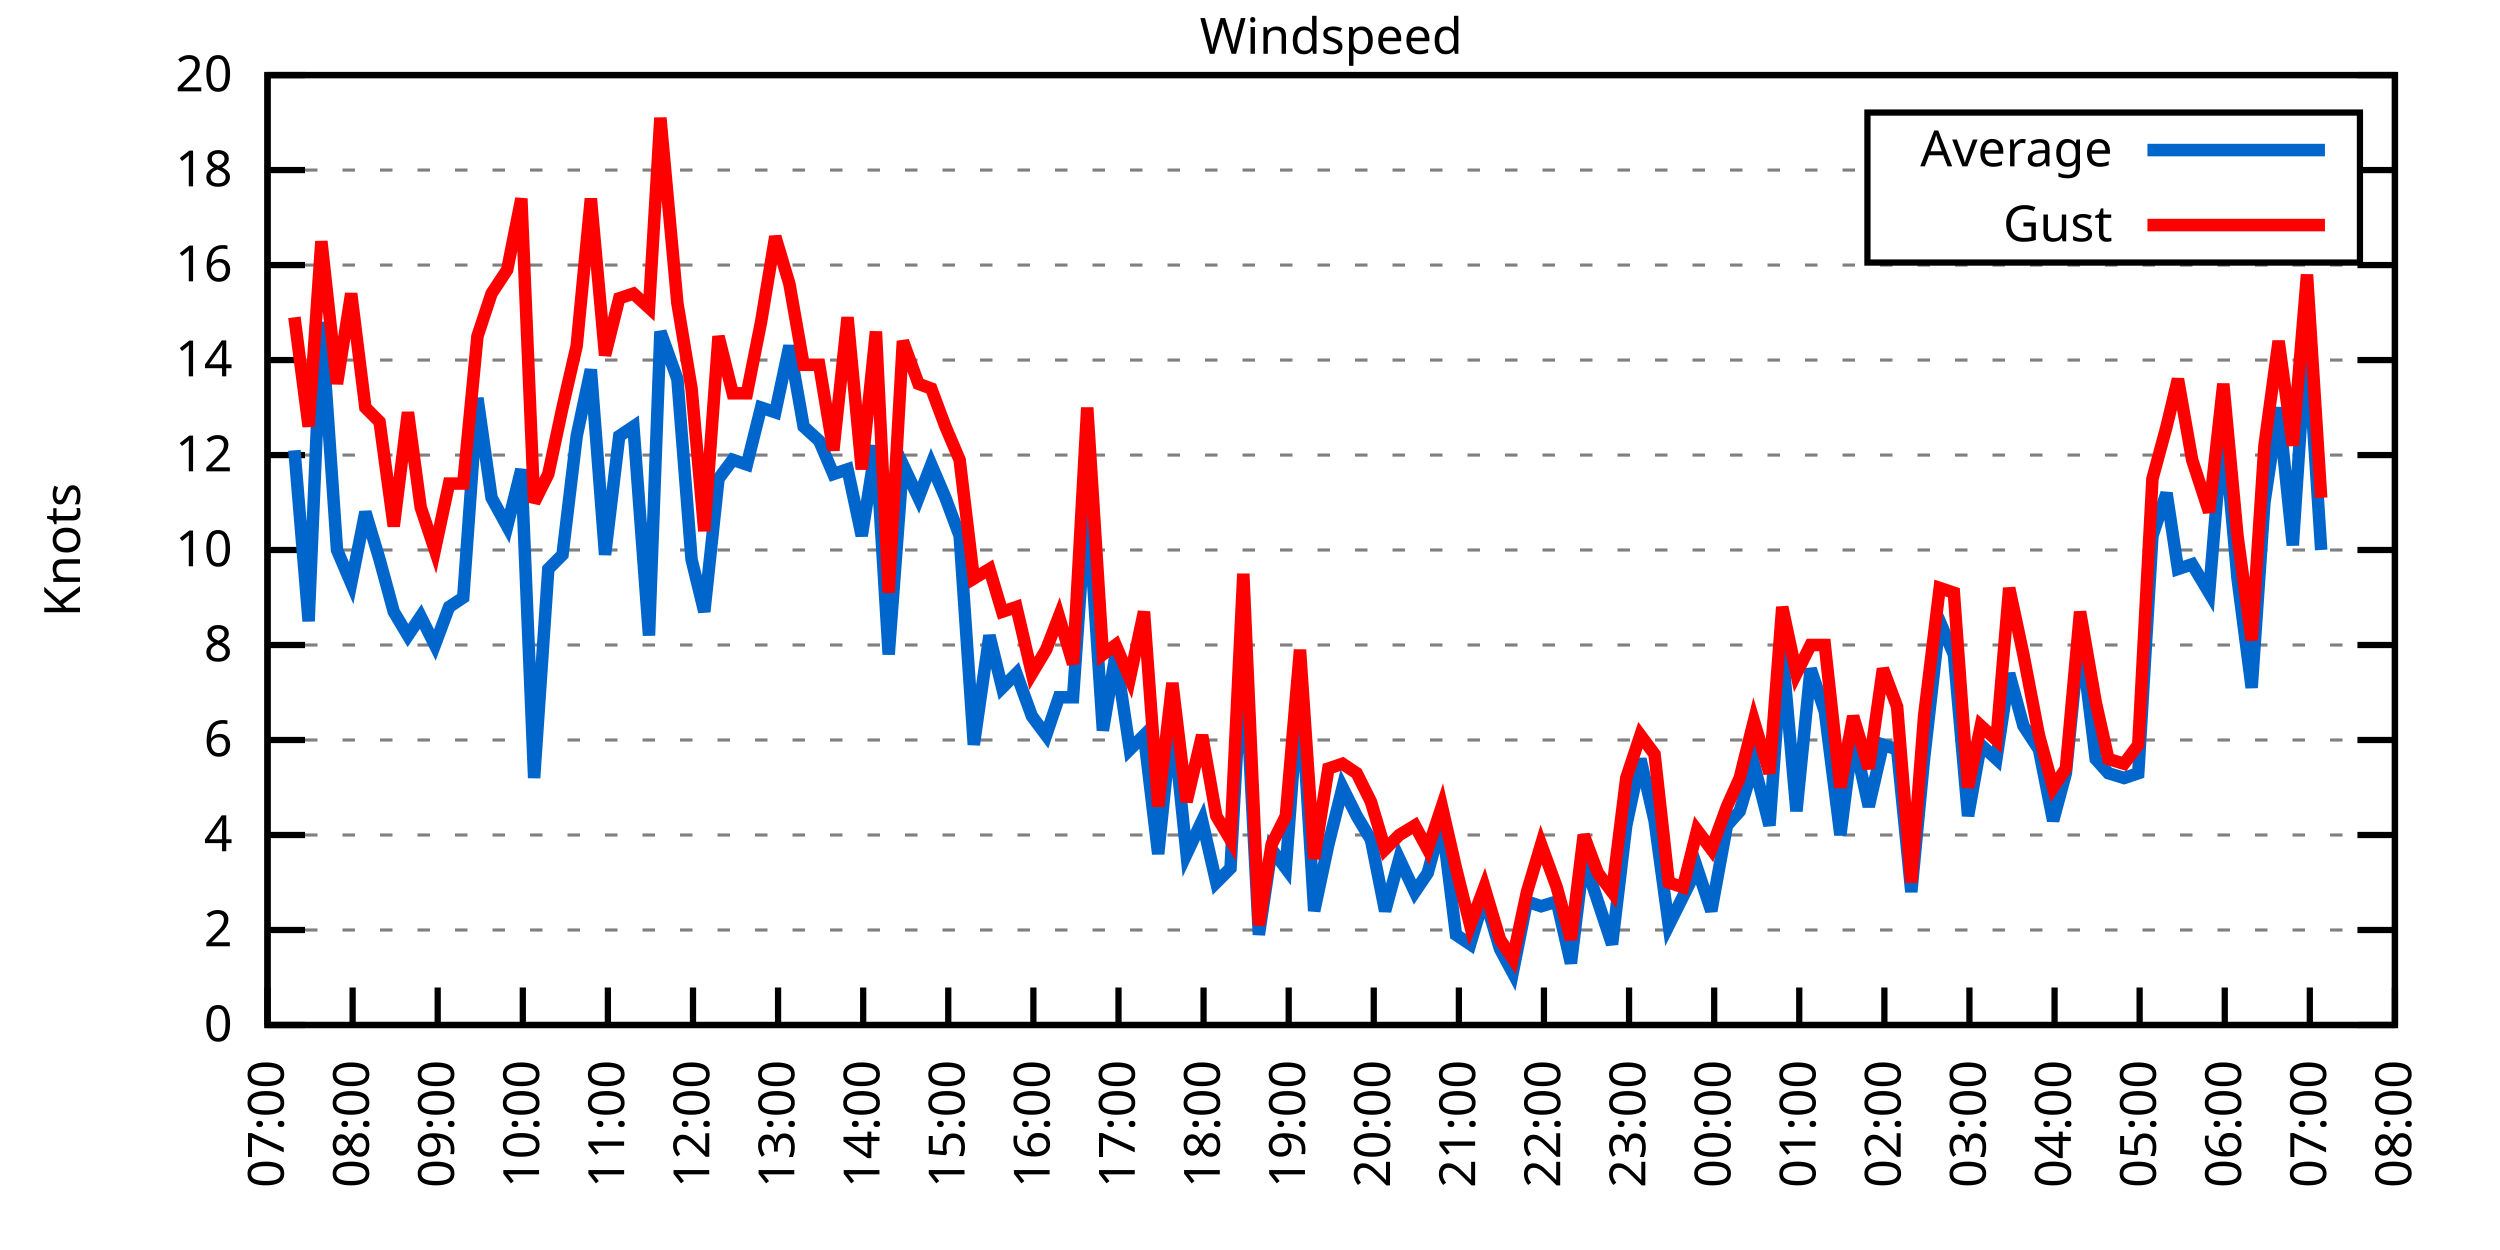
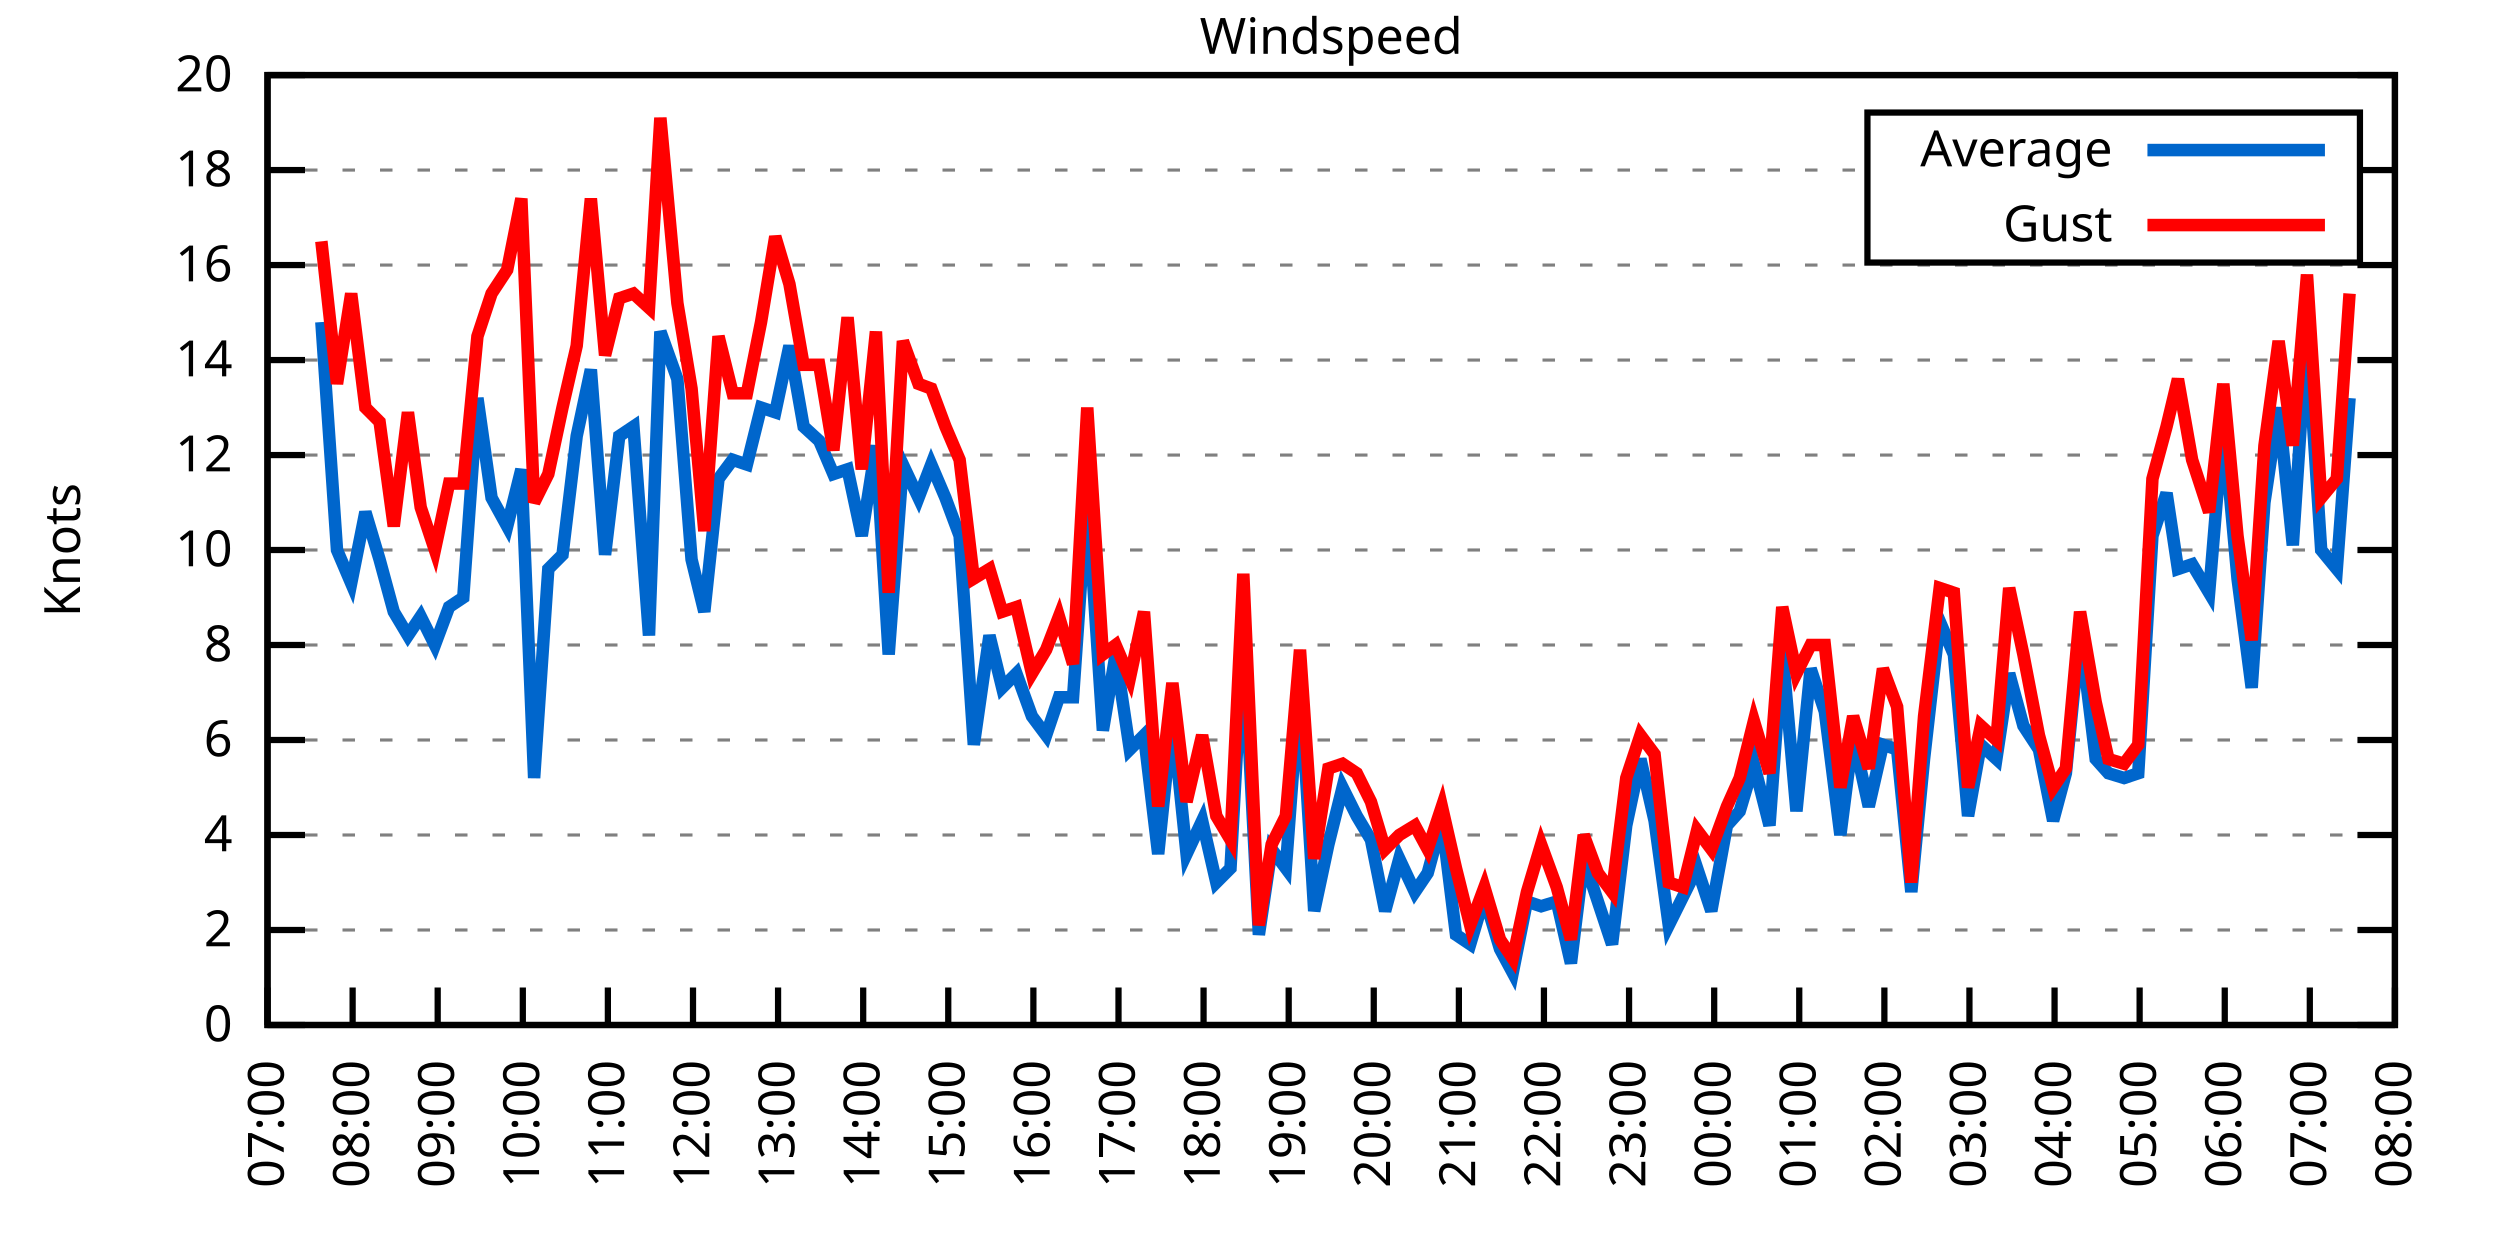
<svg xmlns="http://www.w3.org/2000/svg" xmlns:xlink="http://www.w3.org/1999/xlink" width="400" height="200" viewBox="0 0 400 200">
  <g id="gnuplot_canvas">
    <rect x="0" y="0" width="400" height="200" fill="none" />
    <defs>
      <circle id="gpDot" r="0.5" stroke-width="0.5" stroke="currentColor" />
      <path id="gpPt0" stroke-width="0.333" stroke="currentColor" d="M-1,0 h2 M0,-1 v2" />
      <path id="gpPt1" stroke-width="0.333" stroke="currentColor" d="M-1,-1 L1,1 M1,-1 L-1,1" />
      <path id="gpPt2" stroke-width="0.333" stroke="currentColor" d="M-1,0 L1,0 M0,-1 L0,1 M-1,-1 L1,1 M-1,1 L1,-1" />
      <rect id="gpPt3" stroke-width="0.333" stroke="currentColor" x="-1" y="-1" width="2" height="2" />
      <rect id="gpPt4" stroke-width="0.333" stroke="currentColor" fill="currentColor" x="-1" y="-1" width="2" height="2" />
      <circle id="gpPt5" stroke-width="0.333" stroke="currentColor" cx="0" cy="0" r="1" />
      <use xlink:href="#gpPt5" id="gpPt6" fill="currentColor" stroke="none" />
      <path id="gpPt7" stroke-width="0.333" stroke="currentColor" d="M0,-1.33 L-1.33,0.67 L1.33,0.67 z" />
      <use xlink:href="#gpPt7" id="gpPt8" fill="currentColor" stroke="none" />
      <use xlink:href="#gpPt7" id="gpPt9" stroke="currentColor" transform="rotate(180)" />
      <use xlink:href="#gpPt9" id="gpPt10" fill="currentColor" stroke="none" />
      <use xlink:href="#gpPt3" id="gpPt11" stroke="currentColor" transform="rotate(45)" />
      <use xlink:href="#gpPt11" id="gpPt12" fill="currentColor" stroke="none" />
      <path id="gpPt13" stroke-width="0.333" stroke="currentColor" d="M0,1.330 L1.265,0.411 L0.782,-1.067 L-0.782,-1.076 L-1.265,0.411 z" />
      <use xlink:href="#gpPt13" id="gpPt14" fill="currentColor" stroke="none" />
      <filter id="textbox" filterUnits="objectBoundingBox" x="0" y="0" height="1" width="1">
        <feFlood flood-color="white" flood-opacity="1" result="bgnd" />
        <feComposite in="SourceGraphic" in2="bgnd" operator="atop" />
      </filter>
      <filter id="greybox" filterUnits="objectBoundingBox" x="0" y="0" height="1" width="1">
        <feFlood flood-color="lightgrey" flood-opacity="1" result="grey" />
        <feComposite in="SourceGraphic" in2="grey" operator="atop" />
      </filter>
    </defs>
    <g fill="none" color="white" stroke="currentColor" stroke-width="1.00" stroke-linecap="butt" stroke-linejoin="miter">
</g>
    <g fill="none" color="black" stroke="currentColor" stroke-width="1.00" stroke-linecap="butt" stroke-linejoin="miter">
      <g stroke="none" shape-rendering="crispEdges">
        <polygon fill="rgb(255, 255, 255)" points="42.80,164.00 383.18,164.00 383.18,12.02 42.80,12.02 " />
      </g>
    </g>
    <g fill="none" color="black" stroke="currentColor" stroke-width="1.00" stroke-linecap="butt" stroke-linejoin="miter">
</g>
    <g fill="none" color="black" stroke="black" stroke-width="0.50" stroke-linecap="butt" stroke-linejoin="miter">
</g>
    <g fill="none" color="gray" stroke="currentColor" stroke-width="0.50" stroke-linecap="butt" stroke-linejoin="miter">
      <path stroke="gray" stroke-dasharray="2,4" class="gridline" d="M42.80,164.00 L383.19,164.00  " />
    </g>
    <g fill="none" color="gray" stroke="gray" stroke-width="1.00" stroke-linecap="butt" stroke-linejoin="miter">
</g>
    <g fill="none" color="black" stroke="currentColor" stroke-width="1.00" stroke-linecap="butt" stroke-linejoin="miter">
      <path stroke="black" d="M42.80,164.00 L48.80,164.00 M383.19,164.00 L377.19,164.00  " />
      <g transform="translate(37.20,166.60)" stroke="none" fill="black" font-family="Sans" font-size="8.00" text-anchor="end">
        <text>
          <tspan font-family="Sans"> 0</tspan>
        </text>
      </g>
    </g>
    <g fill="none" color="black" stroke="currentColor" stroke-width="1.00" stroke-linecap="butt" stroke-linejoin="miter">
</g>
    <g fill="none" color="black" stroke="black" stroke-width="0.50" stroke-linecap="butt" stroke-linejoin="miter">
</g>
    <g fill="none" color="gray" stroke="currentColor" stroke-width="0.50" stroke-linecap="butt" stroke-linejoin="miter">
      <path stroke="gray" stroke-dasharray="2,4" class="gridline" d="M42.80,148.80 L383.19,148.80  " />
    </g>
    <g fill="none" color="gray" stroke="gray" stroke-width="1.00" stroke-linecap="butt" stroke-linejoin="miter">
</g>
    <g fill="none" color="black" stroke="currentColor" stroke-width="1.00" stroke-linecap="butt" stroke-linejoin="miter">
      <path stroke="black" d="M42.80,148.80 L48.80,148.80 M383.19,148.80 L377.19,148.80  " />
      <g transform="translate(37.20,151.40)" stroke="none" fill="black" font-family="Sans" font-size="8.00" text-anchor="end">
        <text>
          <tspan font-family="Sans"> 2</tspan>
        </text>
      </g>
    </g>
    <g fill="none" color="black" stroke="currentColor" stroke-width="1.00" stroke-linecap="butt" stroke-linejoin="miter">
</g>
    <g fill="none" color="black" stroke="black" stroke-width="0.50" stroke-linecap="butt" stroke-linejoin="miter">
</g>
    <g fill="none" color="gray" stroke="currentColor" stroke-width="0.50" stroke-linecap="butt" stroke-linejoin="miter">
      <path stroke="gray" stroke-dasharray="2,4" class="gridline" d="M42.80,133.60 L383.19,133.60  " />
    </g>
    <g fill="none" color="gray" stroke="gray" stroke-width="1.00" stroke-linecap="butt" stroke-linejoin="miter">
</g>
    <g fill="none" color="black" stroke="currentColor" stroke-width="1.00" stroke-linecap="butt" stroke-linejoin="miter">
      <path stroke="black" d="M42.80,133.60 L48.80,133.60 M383.19,133.60 L377.19,133.60  " />
      <g transform="translate(37.20,136.20)" stroke="none" fill="black" font-family="Sans" font-size="8.00" text-anchor="end">
        <text>
          <tspan font-family="Sans"> 4</tspan>
        </text>
      </g>
    </g>
    <g fill="none" color="black" stroke="currentColor" stroke-width="1.00" stroke-linecap="butt" stroke-linejoin="miter">
</g>
    <g fill="none" color="black" stroke="black" stroke-width="0.50" stroke-linecap="butt" stroke-linejoin="miter">
</g>
    <g fill="none" color="gray" stroke="currentColor" stroke-width="0.50" stroke-linecap="butt" stroke-linejoin="miter">
      <path stroke="gray" stroke-dasharray="2,4" class="gridline" d="M42.80,118.40 L383.19,118.40  " />
    </g>
    <g fill="none" color="gray" stroke="gray" stroke-width="1.00" stroke-linecap="butt" stroke-linejoin="miter">
</g>
    <g fill="none" color="black" stroke="currentColor" stroke-width="1.00" stroke-linecap="butt" stroke-linejoin="miter">
      <path stroke="black" d="M42.80,118.40 L48.80,118.40 M383.19,118.40 L377.19,118.40  " />
      <g transform="translate(37.20,121.00)" stroke="none" fill="black" font-family="Sans" font-size="8.00" text-anchor="end">
        <text>
          <tspan font-family="Sans"> 6</tspan>
        </text>
      </g>
    </g>
    <g fill="none" color="black" stroke="currentColor" stroke-width="1.00" stroke-linecap="butt" stroke-linejoin="miter">
</g>
    <g fill="none" color="black" stroke="black" stroke-width="0.50" stroke-linecap="butt" stroke-linejoin="miter">
</g>
    <g fill="none" color="gray" stroke="currentColor" stroke-width="0.50" stroke-linecap="butt" stroke-linejoin="miter">
      <path stroke="gray" stroke-dasharray="2,4" class="gridline" d="M42.80,103.20 L383.19,103.20  " />
    </g>
    <g fill="none" color="gray" stroke="gray" stroke-width="1.00" stroke-linecap="butt" stroke-linejoin="miter">
</g>
    <g fill="none" color="black" stroke="currentColor" stroke-width="1.00" stroke-linecap="butt" stroke-linejoin="miter">
      <path stroke="black" d="M42.80,103.20 L48.80,103.20 M383.19,103.20 L377.19,103.20  " />
      <g transform="translate(37.20,105.80)" stroke="none" fill="black" font-family="Sans" font-size="8.00" text-anchor="end">
        <text>
          <tspan font-family="Sans"> 8</tspan>
        </text>
      </g>
    </g>
    <g fill="none" color="black" stroke="currentColor" stroke-width="1.00" stroke-linecap="butt" stroke-linejoin="miter">
</g>
    <g fill="none" color="black" stroke="black" stroke-width="0.50" stroke-linecap="butt" stroke-linejoin="miter">
</g>
    <g fill="none" color="gray" stroke="currentColor" stroke-width="0.50" stroke-linecap="butt" stroke-linejoin="miter">
      <path stroke="gray" stroke-dasharray="2,4" class="gridline" d="M42.80,88.00 L383.19,88.00  " />
    </g>
    <g fill="none" color="gray" stroke="gray" stroke-width="1.00" stroke-linecap="butt" stroke-linejoin="miter">
</g>
    <g fill="none" color="black" stroke="currentColor" stroke-width="1.00" stroke-linecap="butt" stroke-linejoin="miter">
      <path stroke="black" d="M42.80,88.00 L48.80,88.00 M383.19,88.00 L377.19,88.00  " />
      <g transform="translate(37.20,90.60)" stroke="none" fill="black" font-family="Sans" font-size="8.00" text-anchor="end">
        <text>
          <tspan font-family="Sans"> 10</tspan>
        </text>
      </g>
    </g>
    <g fill="none" color="black" stroke="currentColor" stroke-width="1.00" stroke-linecap="butt" stroke-linejoin="miter">
</g>
    <g fill="none" color="black" stroke="black" stroke-width="0.50" stroke-linecap="butt" stroke-linejoin="miter">
</g>
    <g fill="none" color="gray" stroke="currentColor" stroke-width="0.50" stroke-linecap="butt" stroke-linejoin="miter">
      <path stroke="gray" stroke-dasharray="2,4" class="gridline" d="M42.80,72.81 L383.19,72.81  " />
    </g>
    <g fill="none" color="gray" stroke="gray" stroke-width="1.00" stroke-linecap="butt" stroke-linejoin="miter">
</g>
    <g fill="none" color="black" stroke="currentColor" stroke-width="1.00" stroke-linecap="butt" stroke-linejoin="miter">
      <path stroke="black" d="M42.80,72.81 L48.80,72.81 M383.19,72.81 L377.19,72.81  " />
      <g transform="translate(37.20,75.41)" stroke="none" fill="black" font-family="Sans" font-size="8.00" text-anchor="end">
        <text>
          <tspan font-family="Sans"> 12</tspan>
        </text>
      </g>
    </g>
    <g fill="none" color="black" stroke="currentColor" stroke-width="1.00" stroke-linecap="butt" stroke-linejoin="miter">
</g>
    <g fill="none" color="black" stroke="black" stroke-width="0.50" stroke-linecap="butt" stroke-linejoin="miter">
</g>
    <g fill="none" color="gray" stroke="currentColor" stroke-width="0.50" stroke-linecap="butt" stroke-linejoin="miter">
      <path stroke="gray" stroke-dasharray="2,4" class="gridline" d="M42.80,57.61 L383.19,57.61  " />
    </g>
    <g fill="none" color="gray" stroke="gray" stroke-width="1.00" stroke-linecap="butt" stroke-linejoin="miter">
</g>
    <g fill="none" color="black" stroke="currentColor" stroke-width="1.00" stroke-linecap="butt" stroke-linejoin="miter">
      <path stroke="black" d="M42.80,57.61 L48.80,57.61 M383.19,57.61 L377.19,57.61  " />
      <g transform="translate(37.20,60.21)" stroke="none" fill="black" font-family="Sans" font-size="8.00" text-anchor="end">
        <text>
          <tspan font-family="Sans"> 14</tspan>
        </text>
      </g>
    </g>
    <g fill="none" color="black" stroke="currentColor" stroke-width="1.00" stroke-linecap="butt" stroke-linejoin="miter">
</g>
    <g fill="none" color="black" stroke="black" stroke-width="0.50" stroke-linecap="butt" stroke-linejoin="miter">
</g>
    <g fill="none" color="gray" stroke="currentColor" stroke-width="0.50" stroke-linecap="butt" stroke-linejoin="miter">
      <path stroke="gray" stroke-dasharray="2,4" class="gridline" d="M42.80,42.41 L383.19,42.41  " />
    </g>
    <g fill="none" color="gray" stroke="gray" stroke-width="1.00" stroke-linecap="butt" stroke-linejoin="miter">
</g>
    <g fill="none" color="black" stroke="currentColor" stroke-width="1.00" stroke-linecap="butt" stroke-linejoin="miter">
      <path stroke="black" d="M42.80,42.41 L48.80,42.41 M383.19,42.41 L377.19,42.41  " />
      <g transform="translate(37.20,45.01)" stroke="none" fill="black" font-family="Sans" font-size="8.00" text-anchor="end">
        <text>
          <tspan font-family="Sans"> 16</tspan>
        </text>
      </g>
    </g>
    <g fill="none" color="black" stroke="currentColor" stroke-width="1.00" stroke-linecap="butt" stroke-linejoin="miter">
</g>
    <g fill="none" color="black" stroke="black" stroke-width="0.50" stroke-linecap="butt" stroke-linejoin="miter">
</g>
    <g fill="none" color="gray" stroke="currentColor" stroke-width="0.50" stroke-linecap="butt" stroke-linejoin="miter">
      <path stroke="gray" stroke-dasharray="2,4" class="gridline" d="M42.80,27.21 L298.79,27.21 M377.59,27.21 L383.19,27.21  " />
    </g>
    <g fill="none" color="gray" stroke="gray" stroke-width="1.00" stroke-linecap="butt" stroke-linejoin="miter">
</g>
    <g fill="none" color="black" stroke="currentColor" stroke-width="1.00" stroke-linecap="butt" stroke-linejoin="miter">
      <path stroke="black" d="M42.80,27.21 L48.80,27.21 M383.19,27.21 L377.19,27.21  " />
      <g transform="translate(37.20,29.81)" stroke="none" fill="black" font-family="Sans" font-size="8.00" text-anchor="end">
        <text>
          <tspan font-family="Sans"> 18</tspan>
        </text>
      </g>
    </g>
    <g fill="none" color="black" stroke="currentColor" stroke-width="1.00" stroke-linecap="butt" stroke-linejoin="miter">
</g>
    <g fill="none" color="black" stroke="black" stroke-width="0.50" stroke-linecap="butt" stroke-linejoin="miter">
</g>
    <g fill="none" color="gray" stroke="currentColor" stroke-width="0.50" stroke-linecap="butt" stroke-linejoin="miter">
      <path stroke="gray" stroke-dasharray="2,4" class="gridline" d="M42.80,12.01 L383.19,12.01  " />
    </g>
    <g fill="none" color="gray" stroke="gray" stroke-width="1.00" stroke-linecap="butt" stroke-linejoin="miter">
</g>
    <g fill="none" color="black" stroke="currentColor" stroke-width="1.00" stroke-linecap="butt" stroke-linejoin="miter">
      <path stroke="black" d="M42.80,12.01 L48.80,12.01 M383.19,12.01 L377.19,12.01  " />
      <g transform="translate(37.20,14.61)" stroke="none" fill="black" font-family="Sans" font-size="8.00" text-anchor="end">
        <text>
          <tspan font-family="Sans"> 20</tspan>
        </text>
      </g>
    </g>
    <g fill="none" color="black" stroke="currentColor" stroke-width="1.00" stroke-linecap="butt" stroke-linejoin="miter">
      <path stroke="black" d="M42.80,164.00 L42.80,158.00  " />
      <g transform="translate(45.40,169.60) rotate(270.00)" stroke="none" fill="black" font-family="Sans" font-size="8.00" text-anchor="end">
        <text>
          <tspan font-family="Sans">07:00</tspan>
        </text>
      </g>
    </g>
    <g fill="none" color="black" stroke="currentColor" stroke-width="1.00" stroke-linecap="butt" stroke-linejoin="miter">
      <path stroke="black" d="M56.42,164.00 L56.42,158.00  " />
      <g transform="translate(59.02,169.60) rotate(270.00)" stroke="none" fill="black" font-family="Sans" font-size="8.00" text-anchor="end">
        <text>
          <tspan font-family="Sans">08:00</tspan>
        </text>
      </g>
    </g>
    <g fill="none" color="black" stroke="currentColor" stroke-width="1.00" stroke-linecap="butt" stroke-linejoin="miter">
      <path stroke="black" d="M70.03,164.00 L70.03,158.00  " />
      <g transform="translate(72.63,169.60) rotate(270.00)" stroke="none" fill="black" font-family="Sans" font-size="8.00" text-anchor="end">
        <text>
          <tspan font-family="Sans">09:00</tspan>
        </text>
      </g>
    </g>
    <g fill="none" color="black" stroke="currentColor" stroke-width="1.00" stroke-linecap="butt" stroke-linejoin="miter">
      <path stroke="black" d="M83.65,164.00 L83.65,158.00  " />
      <g transform="translate(86.25,169.60) rotate(270.00)" stroke="none" fill="black" font-family="Sans" font-size="8.00" text-anchor="end">
        <text>
          <tspan font-family="Sans">10:00</tspan>
        </text>
      </g>
    </g>
    <g fill="none" color="black" stroke="currentColor" stroke-width="1.00" stroke-linecap="butt" stroke-linejoin="miter">
      <path stroke="black" d="M97.26,164.00 L97.26,158.00  " />
      <g transform="translate(99.86,169.60) rotate(270.00)" stroke="none" fill="black" font-family="Sans" font-size="8.00" text-anchor="end">
        <text>
          <tspan font-family="Sans">11:00</tspan>
        </text>
      </g>
    </g>
    <g fill="none" color="black" stroke="currentColor" stroke-width="1.00" stroke-linecap="butt" stroke-linejoin="miter">
      <path stroke="black" d="M110.88,164.00 L110.88,158.00  " />
      <g transform="translate(113.48,169.60) rotate(270.00)" stroke="none" fill="black" font-family="Sans" font-size="8.00" text-anchor="end">
        <text>
          <tspan font-family="Sans">12:00</tspan>
        </text>
      </g>
    </g>
    <g fill="none" color="black" stroke="currentColor" stroke-width="1.00" stroke-linecap="butt" stroke-linejoin="miter">
      <path stroke="black" d="M124.49,164.00 L124.49,158.00  " />
      <g transform="translate(127.09,169.60) rotate(270.00)" stroke="none" fill="black" font-family="Sans" font-size="8.00" text-anchor="end">
        <text>
          <tspan font-family="Sans">13:00</tspan>
        </text>
      </g>
    </g>
    <g fill="none" color="black" stroke="currentColor" stroke-width="1.00" stroke-linecap="butt" stroke-linejoin="miter">
      <path stroke="black" d="M138.11,164.00 L138.11,158.00  " />
      <g transform="translate(140.71,169.60) rotate(270.00)" stroke="none" fill="black" font-family="Sans" font-size="8.00" text-anchor="end">
        <text>
          <tspan font-family="Sans">14:00</tspan>
        </text>
      </g>
    </g>
    <g fill="none" color="black" stroke="currentColor" stroke-width="1.00" stroke-linecap="butt" stroke-linejoin="miter">
      <path stroke="black" d="M151.72,164.00 L151.72,158.00  " />
      <g transform="translate(154.32,169.60) rotate(270.00)" stroke="none" fill="black" font-family="Sans" font-size="8.00" text-anchor="end">
        <text>
          <tspan font-family="Sans">15:00</tspan>
        </text>
      </g>
    </g>
    <g fill="none" color="black" stroke="currentColor" stroke-width="1.00" stroke-linecap="butt" stroke-linejoin="miter">
      <path stroke="black" d="M165.34,164.00 L165.34,158.00  " />
      <g transform="translate(167.94,169.60) rotate(270.00)" stroke="none" fill="black" font-family="Sans" font-size="8.00" text-anchor="end">
        <text>
          <tspan font-family="Sans">16:00</tspan>
        </text>
      </g>
    </g>
    <g fill="none" color="black" stroke="currentColor" stroke-width="1.00" stroke-linecap="butt" stroke-linejoin="miter">
      <path stroke="black" d="M178.96,164.00 L178.96,158.00  " />
      <g transform="translate(181.56,169.60) rotate(270.00)" stroke="none" fill="black" font-family="Sans" font-size="8.00" text-anchor="end">
        <text>
          <tspan font-family="Sans">17:00</tspan>
        </text>
      </g>
    </g>
    <g fill="none" color="black" stroke="currentColor" stroke-width="1.00" stroke-linecap="butt" stroke-linejoin="miter">
      <path stroke="black" d="M192.57,164.00 L192.57,158.00  " />
      <g transform="translate(195.17,169.60) rotate(270.00)" stroke="none" fill="black" font-family="Sans" font-size="8.00" text-anchor="end">
        <text>
          <tspan font-family="Sans">18:00</tspan>
        </text>
      </g>
    </g>
    <g fill="none" color="black" stroke="currentColor" stroke-width="1.00" stroke-linecap="butt" stroke-linejoin="miter">
      <path stroke="black" d="M206.19,164.00 L206.19,158.00  " />
      <g transform="translate(208.79,169.60) rotate(270.00)" stroke="none" fill="black" font-family="Sans" font-size="8.00" text-anchor="end">
        <text>
          <tspan font-family="Sans">19:00</tspan>
        </text>
      </g>
    </g>
    <g fill="none" color="black" stroke="currentColor" stroke-width="1.00" stroke-linecap="butt" stroke-linejoin="miter">
      <path stroke="black" d="M219.80,164.00 L219.80,158.00  " />
      <g transform="translate(222.40,169.60) rotate(270.00)" stroke="none" fill="black" font-family="Sans" font-size="8.00" text-anchor="end">
        <text>
          <tspan font-family="Sans">20:00</tspan>
        </text>
      </g>
    </g>
    <g fill="none" color="black" stroke="currentColor" stroke-width="1.00" stroke-linecap="butt" stroke-linejoin="miter">
      <path stroke="black" d="M233.42,164.00 L233.42,158.00  " />
      <g transform="translate(236.02,169.60) rotate(270.00)" stroke="none" fill="black" font-family="Sans" font-size="8.00" text-anchor="end">
        <text>
          <tspan font-family="Sans">21:00</tspan>
        </text>
      </g>
    </g>
    <g fill="none" color="black" stroke="currentColor" stroke-width="1.00" stroke-linecap="butt" stroke-linejoin="miter">
      <path stroke="black" d="M247.03,164.00 L247.03,158.00  " />
      <g transform="translate(249.63,169.60) rotate(270.00)" stroke="none" fill="black" font-family="Sans" font-size="8.00" text-anchor="end">
        <text>
          <tspan font-family="Sans">22:00</tspan>
        </text>
      </g>
    </g>
    <g fill="none" color="black" stroke="currentColor" stroke-width="1.00" stroke-linecap="butt" stroke-linejoin="miter">
      <path stroke="black" d="M260.65,164.00 L260.65,158.00  " />
      <g transform="translate(263.25,169.60) rotate(270.00)" stroke="none" fill="black" font-family="Sans" font-size="8.00" text-anchor="end">
        <text>
          <tspan font-family="Sans">23:00</tspan>
        </text>
      </g>
    </g>
    <g fill="none" color="black" stroke="currentColor" stroke-width="1.00" stroke-linecap="butt" stroke-linejoin="miter">
      <path stroke="black" d="M274.27,164.00 L274.27,158.00  " />
      <g transform="translate(276.87,169.60) rotate(270.00)" stroke="none" fill="black" font-family="Sans" font-size="8.00" text-anchor="end">
        <text>
          <tspan font-family="Sans">00:00</tspan>
        </text>
      </g>
    </g>
    <g fill="none" color="black" stroke="currentColor" stroke-width="1.00" stroke-linecap="butt" stroke-linejoin="miter">
      <path stroke="black" d="M287.88,164.00 L287.88,158.00  " />
      <g transform="translate(290.48,169.60) rotate(270.00)" stroke="none" fill="black" font-family="Sans" font-size="8.00" text-anchor="end">
        <text>
          <tspan font-family="Sans">01:00</tspan>
        </text>
      </g>
    </g>
    <g fill="none" color="black" stroke="currentColor" stroke-width="1.00" stroke-linecap="butt" stroke-linejoin="miter">
      <path stroke="black" d="M301.50,164.00 L301.50,158.00  " />
      <g transform="translate(304.10,169.60) rotate(270.00)" stroke="none" fill="black" font-family="Sans" font-size="8.00" text-anchor="end">
        <text>
          <tspan font-family="Sans">02:00</tspan>
        </text>
      </g>
    </g>
    <g fill="none" color="black" stroke="currentColor" stroke-width="1.00" stroke-linecap="butt" stroke-linejoin="miter">
      <path stroke="black" d="M315.11,164.00 L315.11,158.00  " />
      <g transform="translate(317.71,169.60) rotate(270.00)" stroke="none" fill="black" font-family="Sans" font-size="8.00" text-anchor="end">
        <text>
          <tspan font-family="Sans">03:00</tspan>
        </text>
      </g>
    </g>
    <g fill="none" color="black" stroke="currentColor" stroke-width="1.00" stroke-linecap="butt" stroke-linejoin="miter">
      <path stroke="black" d="M328.73,164.00 L328.73,158.00  " />
      <g transform="translate(331.33,169.60) rotate(270.00)" stroke="none" fill="black" font-family="Sans" font-size="8.00" text-anchor="end">
        <text>
          <tspan font-family="Sans">04:00</tspan>
        </text>
      </g>
    </g>
    <g fill="none" color="black" stroke="currentColor" stroke-width="1.00" stroke-linecap="butt" stroke-linejoin="miter">
      <path stroke="black" d="M342.34,164.00 L342.34,158.00  " />
      <g transform="translate(344.94,169.60) rotate(270.00)" stroke="none" fill="black" font-family="Sans" font-size="8.00" text-anchor="end">
        <text>
          <tspan font-family="Sans">05:00</tspan>
        </text>
      </g>
    </g>
    <g fill="none" color="black" stroke="currentColor" stroke-width="1.00" stroke-linecap="butt" stroke-linejoin="miter">
      <path stroke="black" d="M355.96,164.00 L355.96,158.00  " />
      <g transform="translate(358.56,169.60) rotate(270.00)" stroke="none" fill="black" font-family="Sans" font-size="8.00" text-anchor="end">
        <text>
          <tspan font-family="Sans">06:00</tspan>
        </text>
      </g>
    </g>
    <g fill="none" color="black" stroke="currentColor" stroke-width="1.00" stroke-linecap="butt" stroke-linejoin="miter">
      <path stroke="black" d="M369.57,164.00 L369.57,158.00  " />
      <g transform="translate(372.17,169.60) rotate(270.00)" stroke="none" fill="black" font-family="Sans" font-size="8.00" text-anchor="end">
        <text>
          <tspan font-family="Sans">07:00</tspan>
        </text>
      </g>
    </g>
    <g fill="none" color="black" stroke="currentColor" stroke-width="1.00" stroke-linecap="butt" stroke-linejoin="miter">
      <path stroke="black" d="M383.19,164.00 L383.19,158.00  " />
      <g transform="translate(385.79,169.60) rotate(270.00)" stroke="none" fill="black" font-family="Sans" font-size="8.00" text-anchor="end">
        <text>
          <tspan font-family="Sans">08:00</tspan>
        </text>
      </g>
    </g>
    <g fill="none" color="black" stroke="currentColor" stroke-width="1.00" stroke-linecap="butt" stroke-linejoin="miter">
</g>
    <g fill="none" color="black" stroke="currentColor" stroke-width="1.00" stroke-linecap="butt" stroke-linejoin="miter">
      <path stroke="black" d="M42.80,12.01 L42.80,164.00 L383.19,164.00 L383.19,12.01 L42.80,12.01 Z  " />
    </g>
    <g fill="none" color="black" stroke="currentColor" stroke-width="1.00" stroke-linecap="butt" stroke-linejoin="miter">
</g>
    <g fill="none" color="black" stroke="currentColor" stroke-width="1.00" stroke-linecap="butt" stroke-linejoin="miter">
      <path stroke="black" d="M298.79,42.01 L298.79,18.01 L377.59,18.01 L377.59,42.01 L298.79,42.01 Z  " />
    </g>
    <g id="Windspeed_plot_1">
      <g fill="none" color="white" stroke="black" stroke-width="2.00" stroke-linecap="butt" stroke-linejoin="miter">
</g>
      <g fill="none" color="black" stroke="currentColor" stroke-width="2.00" stroke-linecap="butt" stroke-linejoin="miter">
        <g transform="translate(337.99,26.61)" stroke="none" fill="black" font-family="Sans" font-size="8.00" text-anchor="end">
          <text>
            <tspan font-family="Sans">Average</tspan>
          </text>
        </g>
      </g>
      <g fill="none" color="black" stroke="currentColor" stroke-width="2.00" stroke-linecap="butt" stroke-linejoin="miter">
-         <path stroke="rgb(  0, 102, 204)" d="M343.59,24.01 L371.99,24.01 M47.11,72.05 L49.38,99.40 L51.42,51.53 L53.92,88.00 L56.19,93.32 L58.46,81.93   L60.73,89.52 L63.00,97.88 L65.27,101.68 L67.31,98.64 L69.58,103.20 L71.85,97.12 L74.12,95.60 L76.39,63.69   L78.65,79.65 L81.15,84.21 L83.42,75.09 L85.46,124.48 L87.73,91.04 L90.00,88.76 L92.27,69.77 L94.54,59.13   L96.81,88.76 L99.08,69.77 L101.35,68.25 L103.84,101.68 L105.66,53.05 L108.38,60.65 L110.65,89.52 L112.69,97.88   L114.96,76.61 L117.23,73.57 L119.50,74.33 L121.77,65.21 L124.04,65.97 L126.31,55.33 L128.58,68.25 L131.07,70.53   L133.34,75.85 L135.61,75.09 L137.88,85.73 L140.15,71.29 L142.19,104.72 L144.46,74.33 L146.96,79.65 L149.00,74.33   L151.27,79.65 L153.54,85.73 L155.81,119.16 L158.31,101.68 L160.35,110.04 L162.62,107.76 L165.11,114.60 L167.38,117.64   L169.43,111.56 L171.69,111.56 L173.96,78.89 L176.46,116.88 L178.50,104.72 L180.77,119.92 L183.04,117.64 L185.31,136.64   L187.58,114.60 L189.85,136.64 L192.34,131.32 L194.61,141.20 L196.88,138.92 L198.93,101.68 L201.42,149.56 L203.46,135.88   L205.73,138.92 L208.00,108.52 L210.27,145.76 L212.54,135.12 L214.81,126.00 L217.08,130.56 L219.35,134.36 L221.62,145.76   L223.89,137.40 L226.38,142.72 L228.43,139.68 L230.70,131.32 L232.96,149.56 L235.23,151.08 L237.50,143.48 L240.00,151.84   L242.04,155.64 L244.31,144.24 L246.58,145.00 L249.08,144.24 L251.35,154.12 L253.39,137.40 L255.66,144.24 L257.93,151.08   L260.20,132.08 L262.47,121.44 L264.73,131.32 L267.00,148.04 L269.27,143.48 L271.54,138.92 L273.81,145.76 L276.31,132.08   L278.35,129.80 L280.62,122.20 L283.12,132.08 L285.16,103.96 L287.43,129.80 L289.70,107.00 L291.97,113.84 L294.46,133.60   L296.50,117.64 L299.00,129.04 L301.27,119.16 L303.54,119.92 L305.81,142.72 L307.85,121.44 L310.35,99.40 L312.62,104.72   L314.89,130.56 L316.93,119.16 L319.42,121.44 L321.47,107.76 L323.74,116.12 L326.23,119.92 L328.50,131.32 L330.54,123.72   L332.81,100.92 L335.31,121.44 L337.35,123.72 L339.85,124.48 L342.12,123.72 L344.39,85.73 L346.65,78.89 L348.47,91.04   L350.74,90.28 L353.46,94.84 L355.73,67.49 L358.00,92.56 L360.27,110.04 L362.31,80.41 L364.58,65.21 L366.85,87.25   L369.12,53.05 L371.39,88.00  " />
+         <path stroke="rgb(  0, 102, 204)" d="M343.59,24.01 L371.99,24.01 M51.42,51.53 L53.92,88.00 L56.19,93.32 L58.46,81.93 L60.73,89.52 L63.00,97.88   L65.27,101.68 L67.31,98.64 L69.58,103.20 L71.85,97.12 L74.12,95.60 L76.39,63.69 L78.65,79.65 L81.15,84.21   L83.42,75.09 L85.46,124.48 L87.73,91.04 L90.00,88.76 L92.27,69.77 L94.54,59.13 L96.81,88.76 L99.08,69.77   L101.35,68.25 L103.84,101.68 L105.66,53.05 L108.38,60.65 L110.65,89.52 L112.69,97.88 L114.96,76.61 L117.23,73.57   L119.50,74.33 L121.77,65.21 L124.04,65.97 L126.31,55.33 L128.58,68.25 L131.07,70.53 L133.34,75.85 L135.61,75.09   L137.88,85.73 L140.15,71.29 L142.19,104.72 L144.46,74.33 L146.96,79.65 L149.00,74.33 L151.27,79.65 L153.54,85.73   L155.81,119.16 L158.31,101.68 L160.35,110.04 L162.62,107.76 L165.11,114.60 L167.38,117.64 L169.43,111.56 L171.69,111.56   L173.96,78.89 L176.46,116.88 L178.50,104.72 L180.77,119.92 L183.04,117.64 L185.31,136.64 L187.58,114.60 L189.85,136.64   L192.34,131.32 L194.61,141.20 L196.88,138.92 L198.93,101.68 L201.42,149.56 L203.46,135.88 L205.73,138.92 L208.00,108.52   L210.27,145.76 L212.54,135.12 L214.81,126.00 L217.08,130.56 L219.35,134.36 L221.62,145.76 L223.89,137.40 L226.38,142.72   L228.43,139.68 L230.70,131.32 L232.96,149.56 L235.23,151.08 L237.50,143.48 L240.00,151.84 L242.04,155.64 L244.31,144.24   L246.58,145.00 L249.08,144.24 L251.35,154.12 L253.39,137.40 L255.66,144.24 L257.93,151.08 L260.20,132.08 L262.47,121.44   L264.73,131.32 L267.00,148.04 L269.27,143.48 L271.54,138.92 L273.81,145.76 L276.31,132.08 L278.35,129.80 L280.62,122.20   L283.12,132.08 L285.16,103.96 L287.43,129.80 L289.70,107.00 L291.97,113.84 L294.46,133.60 L296.50,117.64 L299.00,129.04   L301.27,119.16 L303.54,119.92 L305.81,142.72 L307.85,121.44 L310.35,99.40 L312.62,104.72 L314.89,130.56 L316.93,119.16   L319.42,121.44 L321.47,107.76 L323.74,116.12 L326.23,119.92 L328.50,131.32 L330.54,123.72 L332.81,100.92 L335.31,121.44   L337.35,123.72 L339.85,124.48 L342.12,123.72 L344.39,85.73 L346.65,78.89 L348.47,91.04 L350.74,90.28 L353.46,94.84   L355.73,67.49 L358.00,92.56 L360.27,110.04 L362.31,80.41 L364.58,65.21 L366.85,87.25 L369.12,53.05 L371.39,88.00   L373.89,91.04 L375.93,63.69  " />
      </g>
    </g>
    <g id="Windspeed_plot_2">
      <g fill="none" color="black" stroke="currentColor" stroke-width="2.00" stroke-linecap="butt" stroke-linejoin="miter">
        <g transform="translate(337.99,38.61)" stroke="none" fill="black" font-family="Sans" font-size="8.00" text-anchor="end">
          <text>
            <tspan font-family="Sans">Gust</tspan>
          </text>
        </g>
      </g>
      <g fill="none" color="black" stroke="currentColor" stroke-width="2.00" stroke-linecap="butt" stroke-linejoin="miter">
-         <path stroke="rgb(255,   0,   0)" d="M343.59,36.01 L371.99,36.01 M47.11,50.77 L49.38,68.25 L51.42,38.61 L53.92,61.41 L56.19,46.97 L58.46,65.21   L60.73,67.49 L63.00,84.21 L65.27,65.97 L67.31,81.17 L69.58,88.00 L71.85,77.37 L74.12,77.37 L76.39,53.81   L78.65,46.97 L81.15,43.17 L83.42,31.77 L85.46,80.41 L87.73,75.85 L90.00,65.21 L92.27,55.33 L94.54,31.77   L96.81,56.85 L99.08,47.73 L101.35,46.97 L103.84,49.25 L105.66,18.85 L108.38,48.49 L110.65,62.17 L112.69,84.97   L114.96,53.81 L117.23,62.93 L119.50,62.93 L121.77,51.53 L124.04,37.85 L126.31,45.45 L128.58,58.37 L131.07,58.37   L133.34,72.05 L135.61,50.77 L137.88,75.09 L140.15,53.05 L142.19,94.84 L144.46,54.57 L146.96,61.41 L149.00,62.17   L151.27,68.25 L153.54,73.57 L155.81,92.56 L158.31,91.04 L160.35,97.88 L162.62,97.12 L165.11,107.76 L167.38,103.96   L169.43,98.64 L171.69,106.24 L173.96,65.21 L176.46,104.72 L178.50,103.20 L180.77,108.52 L183.04,97.88 L185.31,129.04   L187.58,109.28 L189.85,128.28 L192.34,117.64 L194.61,130.56 L196.88,134.36 L198.93,91.80 L201.42,148.04 L203.46,135.12   L205.73,130.56 L208.00,103.96 L210.27,137.40 L212.54,122.96 L214.81,122.20 L217.08,123.72 L219.35,128.28 L221.62,135.88   L223.89,133.60 L226.38,132.08 L228.43,135.88 L230.70,129.04 L232.96,138.92 L235.23,148.04 L237.50,141.96 L240.00,150.32   L242.04,153.36 L244.31,142.72 L246.58,135.12 L249.08,141.96 L251.35,150.32 L253.39,133.60 L255.66,139.68 L257.93,142.72   L260.20,124.48 L262.47,117.64 L264.73,120.68 L267.00,141.20 L269.27,141.96 L271.54,132.84 L273.81,135.88 L276.31,129.04   L278.35,124.48 L280.62,115.36 L283.12,123.72 L285.16,97.12 L287.43,107.76 L289.70,103.20 L291.97,103.20 L294.46,126.00   L296.50,114.60 L299.00,122.96 L301.27,107.00 L303.54,113.08 L305.81,141.20 L307.85,114.60 L310.35,94.08 L312.62,94.84   L314.89,126.00 L316.93,116.12 L319.42,118.40 L321.47,94.08 L323.74,104.72 L326.23,117.64 L328.50,126.00 L330.54,122.96   L332.81,97.88 L335.31,112.32 L337.35,121.44 L339.85,122.20 L342.12,119.16 L344.39,76.61 L346.65,68.25 L348.47,60.65   L350.74,73.57 L353.46,81.93 L355.73,61.41 L358.00,85.73 L360.27,102.44 L362.31,71.29 L364.58,54.57 L366.85,71.29   L369.12,43.93 L371.39,79.65  " />
+         <path stroke="rgb(255,   0,   0)" d="M343.59,36.01 L371.99,36.01 M51.42,38.61 L53.92,61.41 L56.19,46.97 L58.46,65.21 L60.73,67.49 L63.00,84.21   L65.27,65.97 L67.31,81.17 L69.58,88.00 L71.85,77.37 L74.12,77.37 L76.39,53.81 L78.65,46.97 L81.15,43.17   L83.42,31.77 L85.46,80.41 L87.73,75.85 L90.00,65.21 L92.27,55.33 L94.54,31.77 L96.81,56.85 L99.08,47.73   L101.35,46.97 L103.84,49.25 L105.66,18.85 L108.38,48.49 L110.65,62.17 L112.69,84.97 L114.96,53.81 L117.23,62.93   L119.50,62.93 L121.77,51.53 L124.04,37.85 L126.31,45.45 L128.58,58.37 L131.07,58.37 L133.34,72.05 L135.61,50.77   L137.88,75.09 L140.15,53.05 L142.19,94.84 L144.46,54.57 L146.96,61.41 L149.00,62.17 L151.27,68.25 L153.54,73.57   L155.81,92.56 L158.31,91.04 L160.35,97.88 L162.62,97.12 L165.11,107.76 L167.38,103.96 L169.43,98.64 L171.69,106.24   L173.96,65.21 L176.46,104.72 L178.50,103.20 L180.77,108.52 L183.04,97.88 L185.31,129.04 L187.58,109.28 L189.85,128.28   L192.34,117.64 L194.61,130.56 L196.88,134.36 L198.93,91.80 L201.42,148.04 L203.46,135.12 L205.73,130.56 L208.00,103.96   L210.27,137.40 L212.54,122.96 L214.81,122.20 L217.08,123.72 L219.35,128.28 L221.62,135.88 L223.89,133.60 L226.38,132.08   L228.43,135.88 L230.70,129.04 L232.96,138.92 L235.23,148.04 L237.50,141.96 L240.00,150.32 L242.04,153.36 L244.31,142.72   L246.58,135.12 L249.08,141.96 L251.35,150.32 L253.39,133.60 L255.66,139.68 L257.93,142.72 L260.20,124.48 L262.47,117.64   L264.73,120.68 L267.00,141.20 L269.27,141.96 L271.54,132.84 L273.81,135.88 L276.31,129.04 L278.35,124.48 L280.62,115.36   L283.12,123.72 L285.16,97.12 L287.43,107.76 L289.70,103.20 L291.97,103.20 L294.46,126.00 L296.50,114.60 L299.00,122.96   L301.27,107.00 L303.54,113.08 L305.81,141.20 L307.85,114.60 L310.35,94.08 L312.62,94.84 L314.89,126.00 L316.93,116.12   L319.42,118.40 L321.47,94.08 L323.74,104.72 L326.23,117.64 L328.50,126.00 L330.54,122.96 L332.81,97.88 L335.31,112.32   L337.35,121.44 L339.85,122.20 L342.12,119.16 L344.39,76.61 L346.65,68.25 L348.47,60.65 L350.74,73.57 L353.46,81.93   L355.73,61.41 L358.00,85.73 L360.27,102.44 L362.31,71.29 L364.58,54.57 L366.85,71.29 L369.12,43.93 L371.39,79.65   L373.89,76.61 L375.93,46.97  " />
      </g>
    </g>
    <g fill="none" color="black" stroke="currentColor" stroke-width="2.00" stroke-linecap="butt" stroke-linejoin="miter">
</g>
    <g fill="none" color="black" stroke="black" stroke-width="1.00" stroke-linecap="butt" stroke-linejoin="miter">
</g>
    <g fill="none" color="black" stroke="currentColor" stroke-width="1.00" stroke-linecap="butt" stroke-linejoin="miter">
      <path stroke="black" d="M42.80,12.01 L42.80,164.00 L383.19,164.00 L383.19,12.01 L42.80,12.01 Z  " />
      <g transform="translate(12.80,88.01) rotate(270.00)" stroke="none" fill="black" font-family="Sans" font-size="8.00" text-anchor="middle">
        <text>
          <tspan font-family="Sans">Knots</tspan>
        </text>
      </g>
    </g>
    <g fill="none" color="black" stroke="currentColor" stroke-width="1.00" stroke-linecap="butt" stroke-linejoin="miter">
</g>
    <g fill="none" color="black" stroke="currentColor" stroke-width="1.00" stroke-linecap="butt" stroke-linejoin="miter">
      <g transform="translate(212.99,8.61)" stroke="none" fill="black" font-family="Sans" font-size="8.00" text-anchor="middle">
        <text>
          <tspan font-family="Sans">Windspeed</tspan>
        </text>
      </g>
    </g>
    <g fill="none" color="black" stroke="currentColor" stroke-width="1.00" stroke-linecap="butt" stroke-linejoin="miter">
</g>
  </g>
</svg>
